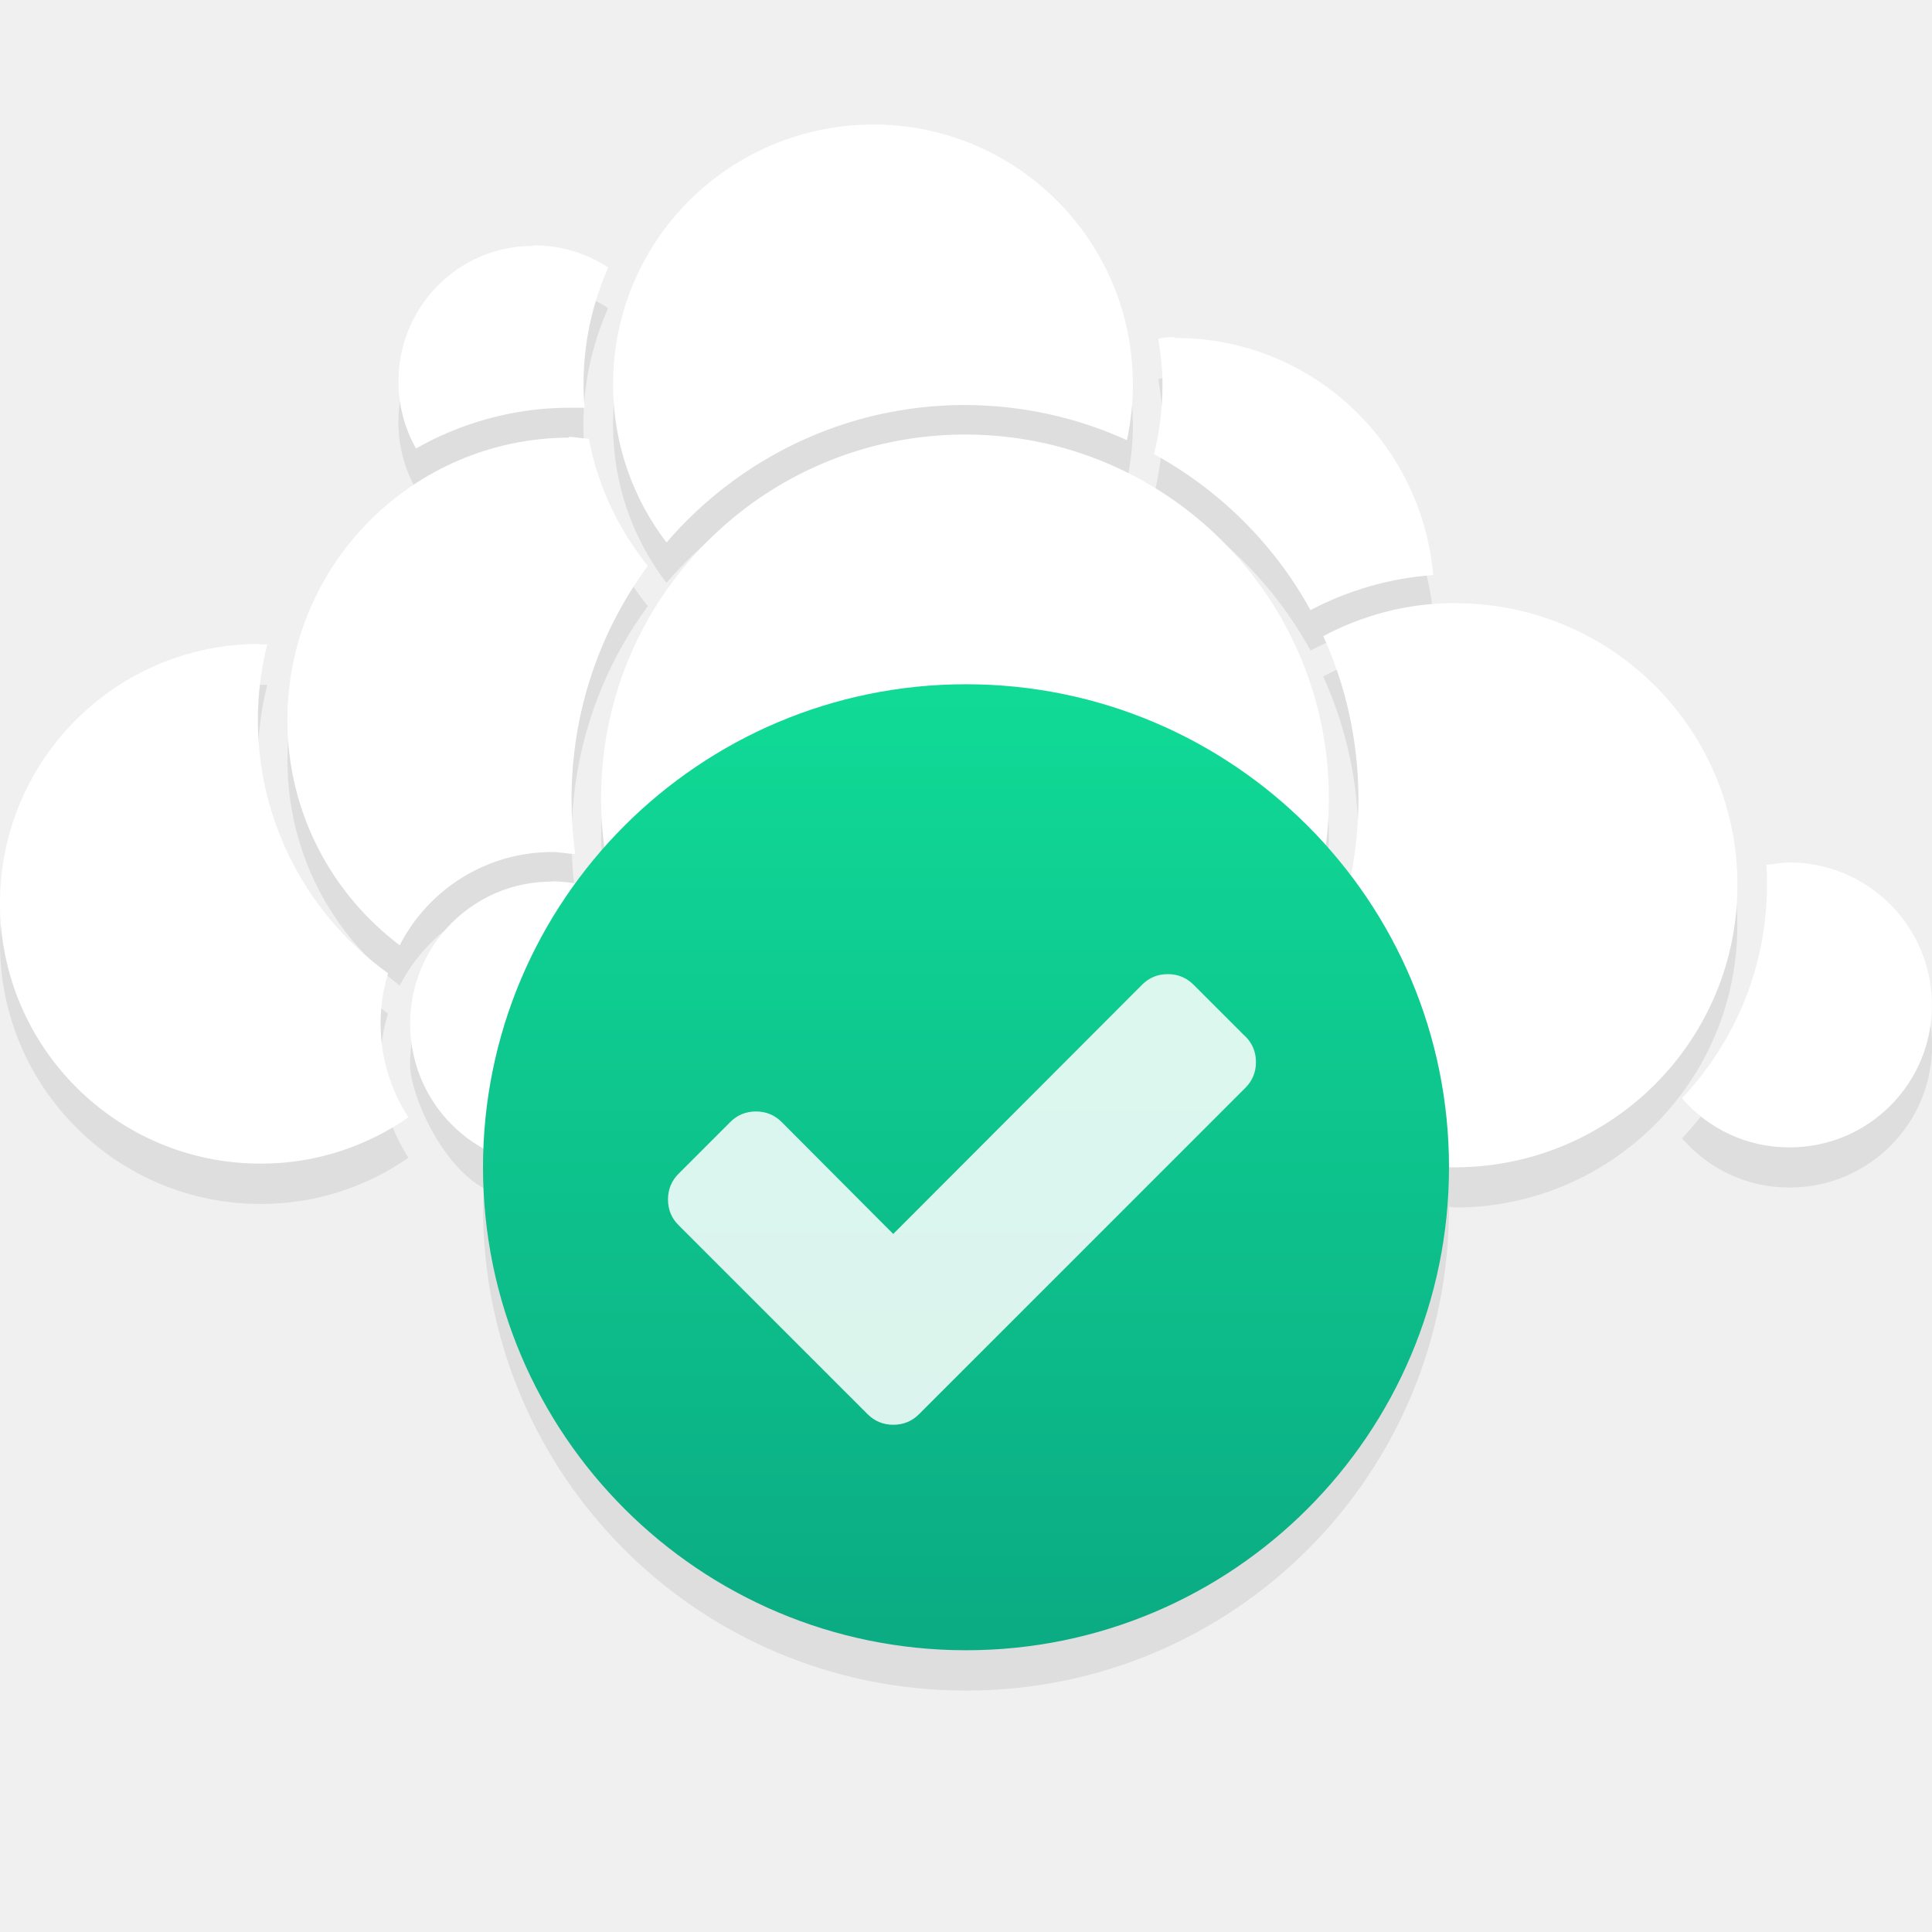
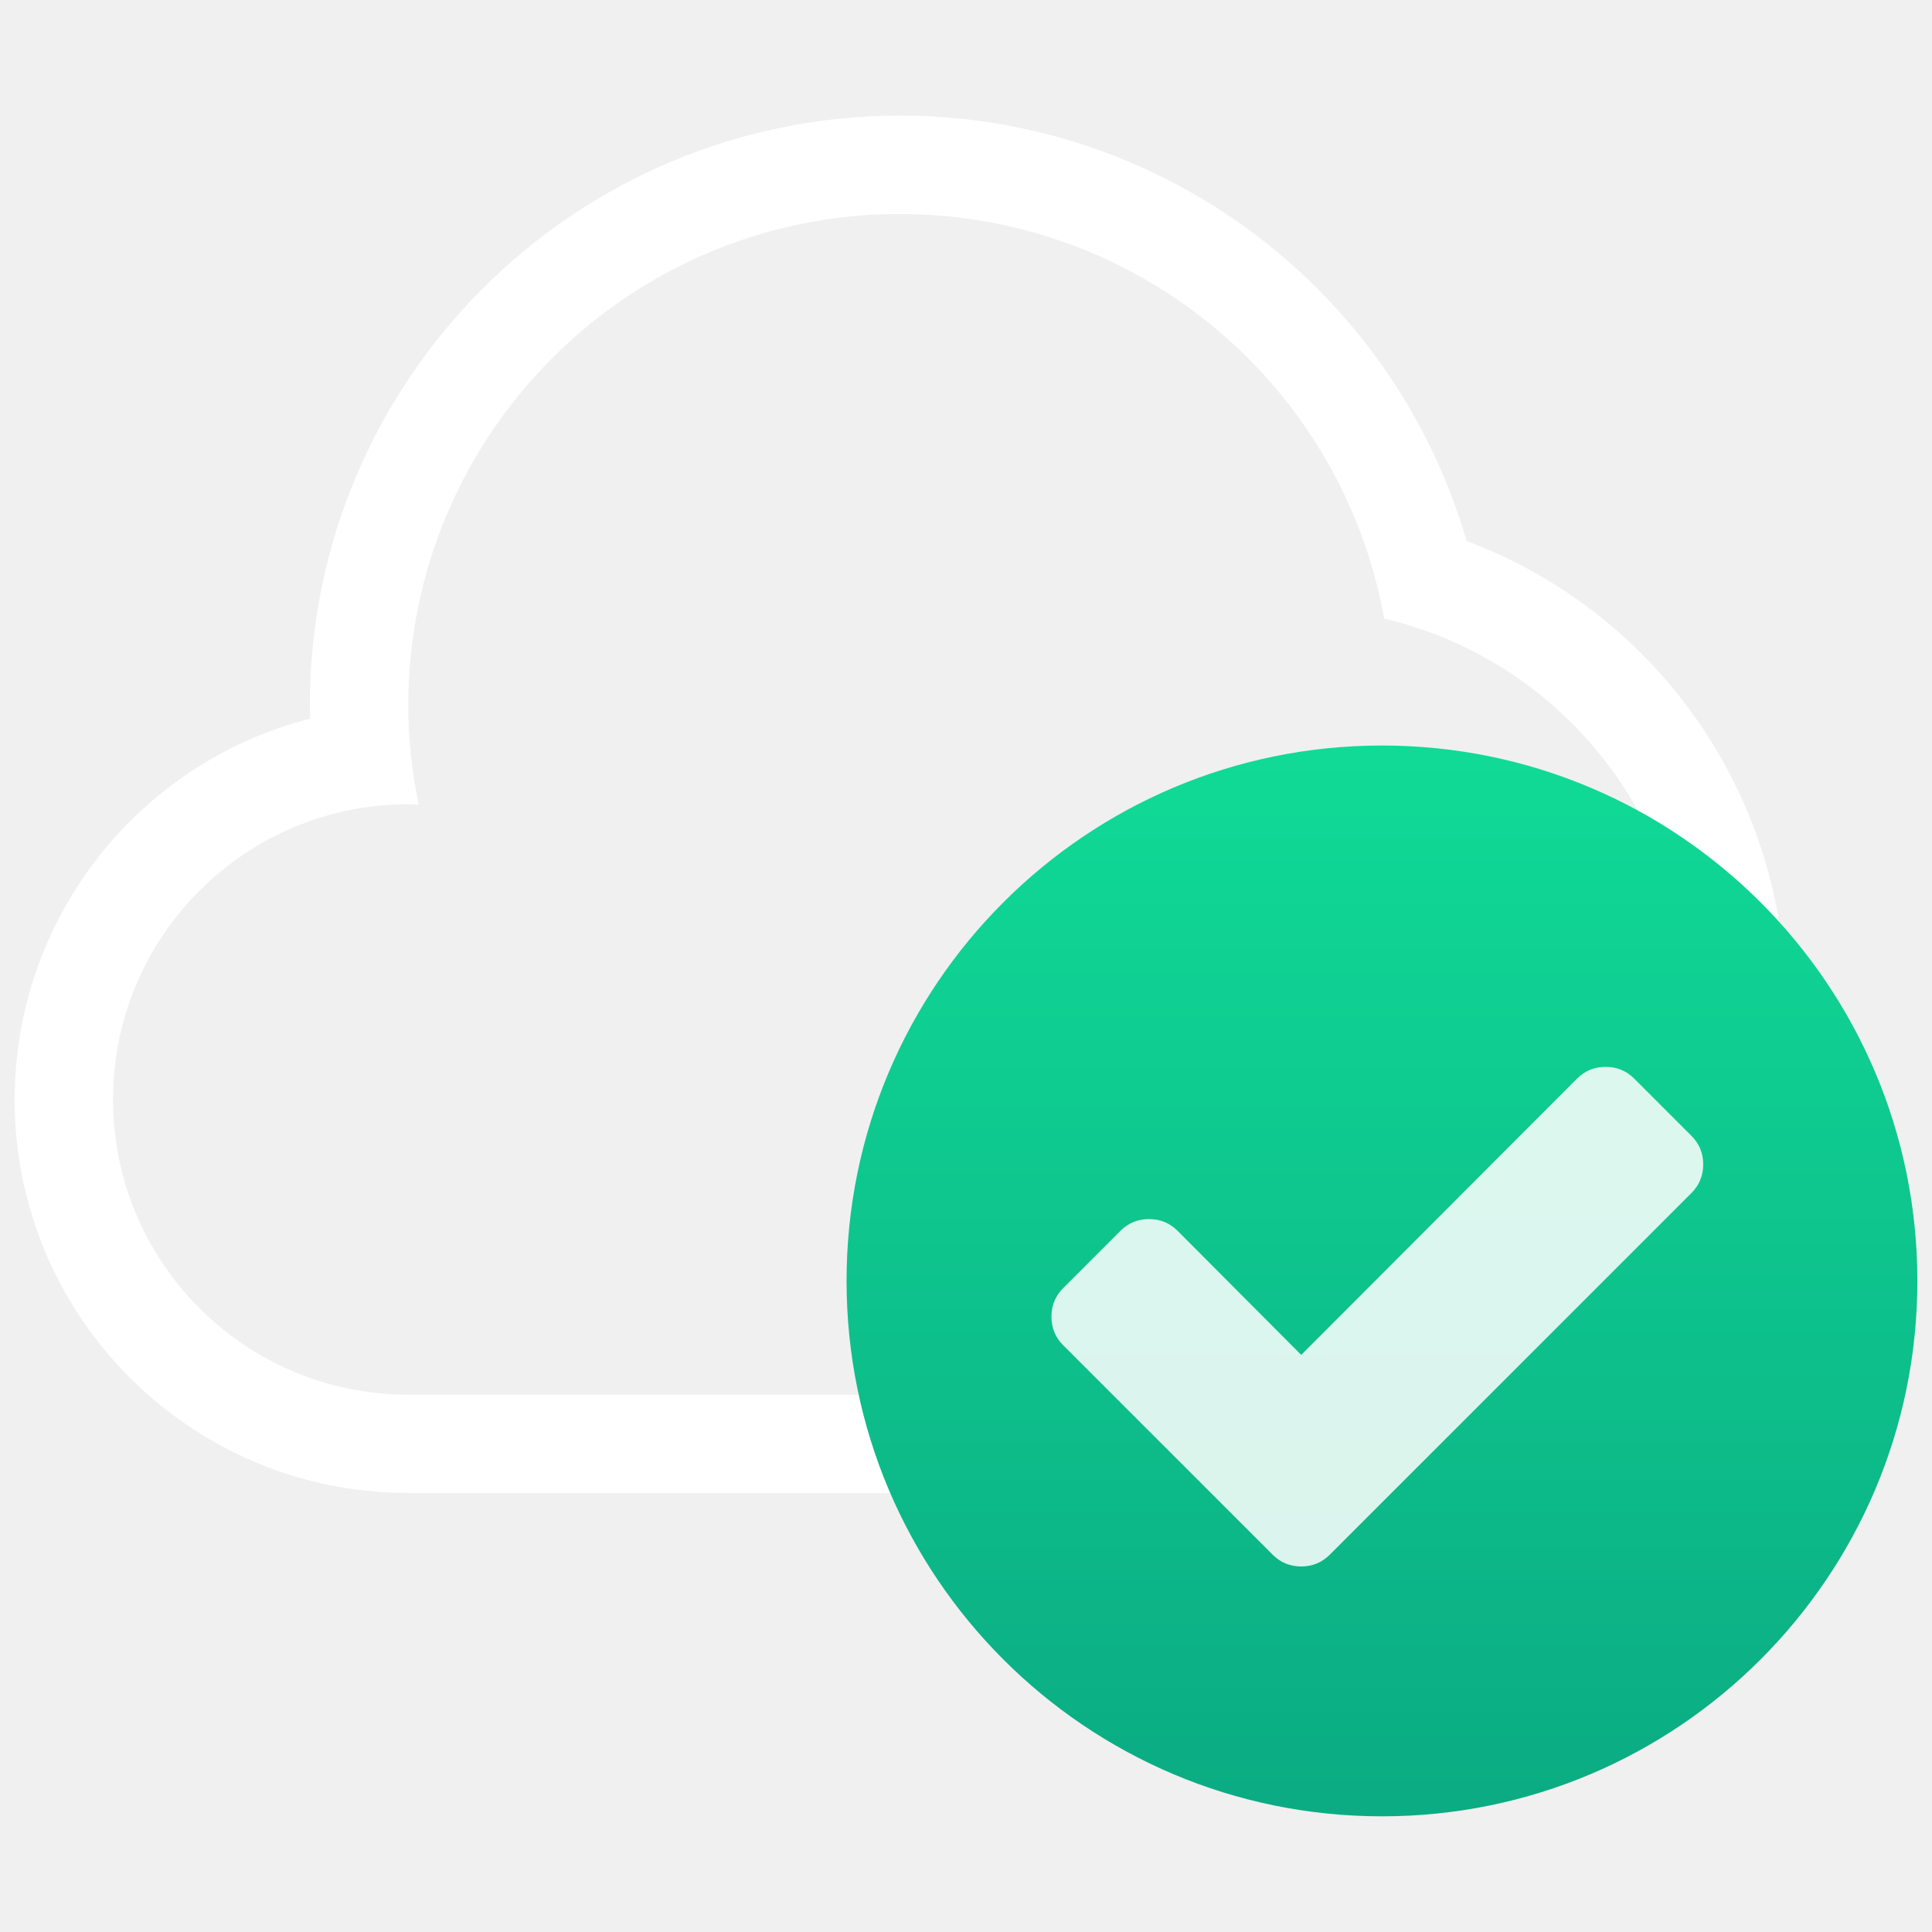
- <svg xmlns="http://www.w3.org/2000/svg" xmlns:xlink="http://www.w3.org/1999/xlink" viewBox="0 0 24 24" id="svg2" version="1.1">
-   <defs id="defs3051">
-     <style type="text/css" id="current-color-scheme">
-       .ColorScheme-Text {
+ <svg xmlns="http://www.w3.org/2000/svg" version="1.1" viewBox="0 0 24 24">
+   <defs>
+     <style id="current-color-scheme" type="text/css">.ColorScheme-Text {
        color:#ffffff
-       }
-       </style>
-     <linearGradient gradientTransform="matrix(0.4285718,0,0,0.4285718,-159.6736,-213.4136)" xlink:href="#linearGradient8467-7-3" id="linearGradient4181" gradientUnits="userSpaceOnUse" x1="399.994" y1="545.139" x2="399.994" y2="518.139" />
-     <linearGradient id="linearGradient8467-7-3">
-       <stop offset="0" style="stop-color:#0bac83;stop-opacity:1" id="stop8469-4-0" />
-       <stop offset="1" style="stop-color:#10da96;stop-opacity:1" id="stop8471-7-5" />
+       }</style>
+     <linearGradient id="linearGradient4181" x1="399.99" x2="399.99" y1="545.14" y2="518.14" gradientTransform="matrix(.42857 0 0 .42857 -159.67 -213.41)" gradientUnits="userSpaceOnUse">
+       <stop stop-color="#0bac83" offset="0" />
+       <stop stop-color="#10da96" offset="1" />
    </linearGradient>
+     <style type="text/css">.ColorScheme-Text { color: #fcfcfc; }</style>
  </defs>
-   <path style="color:#000000;text-indent:0;text-transform:none;block-progression:tb;fill:#000000;fill-opacity:0.078;enable-background:accumulate" d="m 10.836,2.047 c -1.786,0.01 -3.226,1.453 -3.221,3.238 0.002,0.736 0.249,1.414 0.664,1.955 0.894,-1.04 2.216,-1.704 3.693,-1.709 0.723,0 1.409,0.155 2.027,0.438 0.049,-0.226 0.075,-0.462 0.074,-0.703 -0.005,-1.786 -1.452,-3.224 -3.238,-3.219 z m -4.213,1.502 0,0.01 c -0.93,0 -1.677,0.759 -1.674,1.689 9.999e-4,0.301 0.08,0.585 0.219,0.828 0.56,-0.318 1.209,-0.504 1.898,-0.506 0.067,-9e-4 0.13,-9e-4 0.195,0 -0.008,-0.094 -0.014,-0.191 -0.014,-0.285 -0.002,-0.518 0.11,-1.012 0.307,-1.457 -0.267,-0.179 -0.586,-0.276 -0.932,-0.275 z m 7.969,1.139 c -0.069,9e-4 -0.135,0 -0.203,0.023 0.03,0.183 0.053,0.372 0.053,0.565 0.001,0.299 -0.037,0.589 -0.105,0.867 0.816,0.448 1.495,1.121 1.943,1.938 0.462,-0.242 0.978,-0.397 1.525,-0.436 -0.146,-1.654 -1.521,-2.952 -3.213,-2.947 l 0,-0.01 z m -2.617,1.211 c -2.499,0.01 -4.515,2.036 -4.508,4.535 6.287e-4,0.196 0.034,0.383 0.059,0.572 -0.136,0.152 -0.265,0.309 -0.385,0.475 -0.093,-0.016 -0.187,-0.03 -0.285,-0.029 -0.979,0 -1.765,0.793 -1.762,1.772 0.002,0.364 0.375,1.238 0.918,1.539 -0.003,0.08 -0.012,0.158 -0.012,0.238 0,3.324 2.676,6 6,6 3.324,0 6,-2.676 6,-6 0,0 5e-6,-0.01 0,-0.01 0.029,6e-4 0.056,0.01 0.086,0.01 1.939,-0.01 3.502,-1.579 3.496,-3.518 -0.006,-1.939 -1.579,-3.496 -3.518,-3.49 -0.589,0 -1.141,0.154 -1.627,0.41 0.278,0.612 0.435,1.291 0.438,2.006 9.9e-4,0.331 -0.032,0.655 -0.094,0.969 -0.104,-0.137 -0.213,-0.269 -0.328,-0.397 0.024,-0.191 0.055,-0.379 0.055,-0.576 -0.008,-2.499 -2.034,-4.514 -4.533,-4.506 z m -4.908,0.029 0,0.01 c -1.939,0.01 -3.502,1.579 -3.496,3.518 0.003,1.141 0.55,2.15 1.395,2.787 0.353,-0.686 1.066,-1.156 1.891,-1.158 0.1,10e-5 0.195,0.022 0.291,0.025 -0.031,-0.219 -0.046,-0.444 -0.047,-0.672 -0.003,-1.087 0.348,-2.094 0.947,-2.908 -0.362,-0.45 -0.621,-0.99 -0.732,-1.58 -0.081,9e-4 -0.165,-0.022 -0.248,-0.022 z m -3.842,2.572 c -1.785,0 -3.23,1.444 -3.225,3.231 0.005,1.785 1.46,3.23 3.246,3.225 0.68,0 1.309,-0.214 1.828,-0.574 -0.216,-0.333 -0.344,-0.733 -0.346,-1.158 -9.5e-4,-0.221 0.03,-0.433 0.092,-0.633 -0.976,-0.701 -1.613,-1.843 -1.617,-3.135 -10e-4,-0.328 0.041,-0.645 0.117,-0.949 -0.032,0 -0.062,-10e-4 -0.094,0 l -0.002,-0.01 z M 22.221,11.214 c -0.095,9e-4 -0.186,0.022 -0.277,0.025 0.005,0.082 0.006,0.157 0.006,0.24 0.003,1.029 -0.399,1.966 -1.055,2.662 0.325,0.375 0.8,0.613 1.338,0.611 0.979,0 1.771,-0.792 1.768,-1.772 -0.003,-0.979 -0.8,-1.771 -1.779,-1.768 z" id="path6593-7" />
-   <path id="path4145-6-2-3" d="m 10.835,1.547 c -1.786,0.01 -3.225,1.453 -3.219,3.238 0.002,0.736 0.25,1.413 0.664,1.954 0.894,-1.04 2.215,-1.703 3.692,-1.708 0.723,0 1.409,0.155 2.027,0.437 0.049,-0.226 0.075,-0.462 0.074,-0.703 -0.005,-1.786 -1.453,-3.224 -3.239,-3.219 z m -4.212,1.507 c -0.93,0 -1.676,0.759 -1.673,1.689 0.001,0.301 0.08,0.585 0.218,0.828 0.56,-0.318 1.209,-0.504 1.898,-0.506 0.067,-9e-4 0.131,-9e-4 0.196,0 -0.008,-0.094 -0.014,-0.19 -0.013,-0.284 -0.002,-0.518 0.109,-1.011 0.306,-1.457 -0.267,-0.179 -0.586,-0.277 -0.932,-0.276 z m 7.969,1.134 c -0.069,9e-4 -0.135,9e-4 -0.203,0.023 0.03,0.183 0.052,0.37 0.052,0.563 0.001,0.299 -0.037,0.589 -0.105,0.867 0.816,0.448 1.495,1.121 1.943,1.938 0.462,-0.242 0.977,-0.397 1.525,-0.435 -0.146,-1.654 -1.521,-2.951 -3.213,-2.946 z m -2.618,1.21 c -2.499,0.01 -4.515,2.035 -4.507,4.534 0.008,2.499 2.035,4.514 4.534,4.506 2.499,-0.01 4.515,-2.035 4.507,-4.534 -0.008,-2.499 -2.035,-4.514 -4.534,-4.506 z m -4.907,0.038 c -1.939,0.01 -3.503,1.579 -3.497,3.518 0.003,1.141 0.55,2.15 1.395,2.788 0.353,-0.686 1.065,-1.155 1.89,-1.158 0.1,10e-5 0.195,0.022 0.291,0.025 -0.031,-0.219 -0.046,-0.443 -0.046,-0.671 -0.003,-1.087 0.348,-2.094 0.947,-2.908 -0.362,-0.45 -0.621,-0.991 -0.733,-1.581 -0.081,9e-4 -0.164,-0.022 -0.247,-0.022 z m 10.997,2.056 c -0.589,0 -1.14,0.153 -1.626,0.41 0.278,0.612 0.434,1.29 0.437,2.006 0.004,1.339 -0.531,2.556 -1.401,3.442 0.644,0.71 1.576,1.154 2.612,1.151 1.939,-0.01 3.503,-1.579 3.497,-3.518 -0.006,-1.939 -1.579,-3.496 -3.518,-3.49 z m -14.839,0.507 c -1.785,0 -3.23,1.445 -3.225,3.231 0.005,1.785 1.459,3.23 3.245,3.225 0.68,0 1.309,-0.215 1.828,-0.575 -0.216,-0.333 -0.344,-0.732 -0.345,-1.157 -9.5e-4,-0.221 0.031,-0.433 0.093,-0.633 -0.976,-0.701 -1.614,-1.844 -1.618,-3.135 -0.001,-0.328 0.041,-0.645 0.117,-0.95 -0.032,0 -0.063,-10e-5 -0.095,9e-4 z M 22.222,10.714 c -0.095,9e-4 -0.187,0.023 -0.279,0.026 0.005,0.082 0.007,0.158 0.007,0.241 0.003,1.029 -0.4,1.965 -1.056,2.662 0.325,0.375 0.8,0.612 1.338,0.61 0.979,0 1.77,-0.792 1.767,-1.772 -0.003,-0.979 -0.799,-1.77 -1.778,-1.767 z m -15.366,0.237 c -0.979,0 -1.764,0.792 -1.761,1.771 0.003,0.979 0.793,1.77 1.772,1.767 0.75,0 1.386,-0.472 1.643,-1.132 -0.633,-0.641 -1.089,-1.46 -1.293,-2.37 -0.117,-0.024 -0.236,-0.039 -0.361,-0.038 z" style="fill:currentColor;fill-opacity:1;stroke:none" class="ColorScheme-Text" />
-   <circle r="6" cy="14.5" cx="12" id="path3377" style="opacity:1;fill:url(#linearGradient4181);fill-opacity:1;stroke:none;stroke-width:1.3;stroke-miterlimit:4;stroke-dasharray:none;stroke-dashoffset:0;stroke-opacity:1" />
-   <path d="m 15.468,12.874 -0.641,-0.641 c -0.088,-0.088 -0.195,-0.132 -0.32,-0.132 -0.126,0 -0.233,0.044 -0.32,0.132 l -3.091,3.096 -1.385,-1.39 c -0.088,-0.088 -0.195,-0.132 -0.32,-0.132 -0.126,0 -0.233,0.044 -0.32,0.132 l -0.641,0.641 c -0.088,0.088 -0.132,0.195 -0.132,0.32 0,0.126 0.044,0.233 0.132,0.32 l 1.706,1.706 0.641,0.641 c 0.088,0.088 0.195,0.132 0.32,0.132 0.126,0 0.232,-0.044 0.32,-0.132 l 0.641,-0.641 3.412,-3.412 c 0.088,-0.088 0.132,-0.195 0.132,-0.32 5.8e-5,-0.126 -0.044,-0.232 -0.132,-0.32 l 0,0 z" id="path4469" style="fill:#ffffff;fill-opacity:0.851" />
+   <g transform="translate(-.024021 1.0192)">
+     <g transform="matrix(.96475 0 0 .96475 -26.405 -.03718)" fill="#fff">
+       <path class="ColorScheme-Text" d="m38.985 0.471a7.601 7.601 0 0 0-7.601 7.601 7.601 7.601 0 0 0 0.005 0.163 5.067 5.067 0 0 0-3.806 4.904 5.067 5.067 0 0 0 5.067 5.067h11.402a6.334 6.334 0 0 0 6.334-6.334 6.334 6.334 0 0 0-4.107-5.924 7.601 7.601 0 0 0-7.295-5.478zm0 1.267a6.334 6.334 0 0 1 6.233 5.209 5.067 5.067 0 0 1 3.902 4.926 5.067 5.067 0 0 1-5.067 5.067h-11.402a3.801 3.801 0 0 1-3.801-3.801 3.801 3.801 0 0 1 3.801-3.801 3.801 3.801 0 0 1 0.136 0.007 6.334 6.334 0 0 1-0.136-1.274 6.334 6.334 0 0 1 6.334-6.334z" fill="#fff" />
+     </g>
+     <g transform="matrix(1.1085 0 0 1.1085 3.8893 -1.1804)">
+       <circle cx="12" cy="14.5" r="6" fill="url(#linearGradient4181)" />
+       <path d="m15.468 12.874-0.641-0.641c-0.088-0.088-0.195-0.132-0.32-0.132-0.126 0-0.233 0.044-0.321 0.132l-3.091 3.096-1.385-1.39c-0.088-0.088-0.195-0.132-0.32-0.132-0.126 0-0.233 0.044-0.321 0.132l-0.641 0.641c-0.088 0.088-0.132 0.195-0.132 0.321 0 0.126 0.044 0.233 0.132 0.32l1.706 1.706 0.641 0.641c0.088 0.088 0.195 0.132 0.32 0.132 0.126 0 0.232-0.044 0.32-0.132l0.641-0.641 3.412-3.412c0.088-0.088 0.132-0.195 0.132-0.321 5.8e-5 -0.126-0.044-0.232-0.132-0.32z" fill="#fff" fill-opacity=".851" />
+     </g>
+   </g>
</svg>
